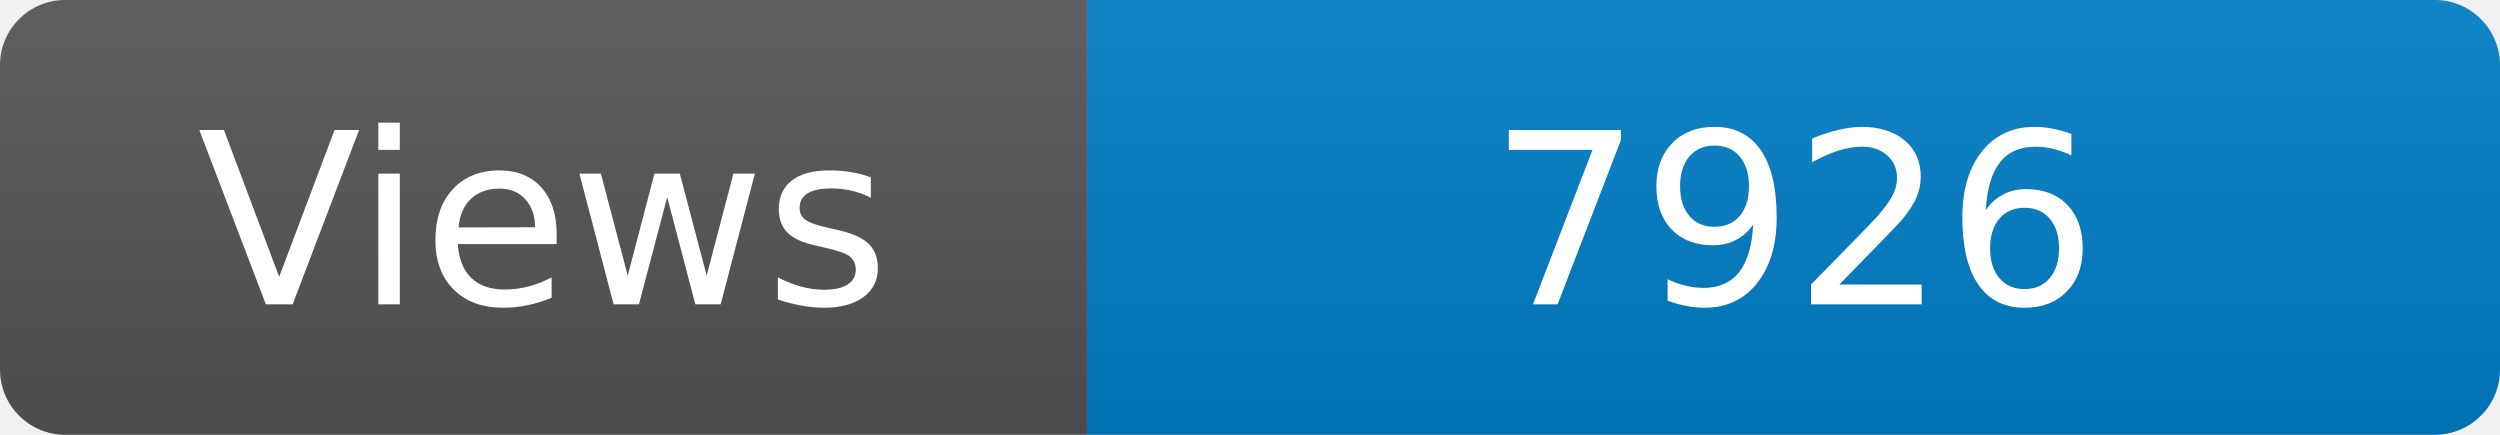
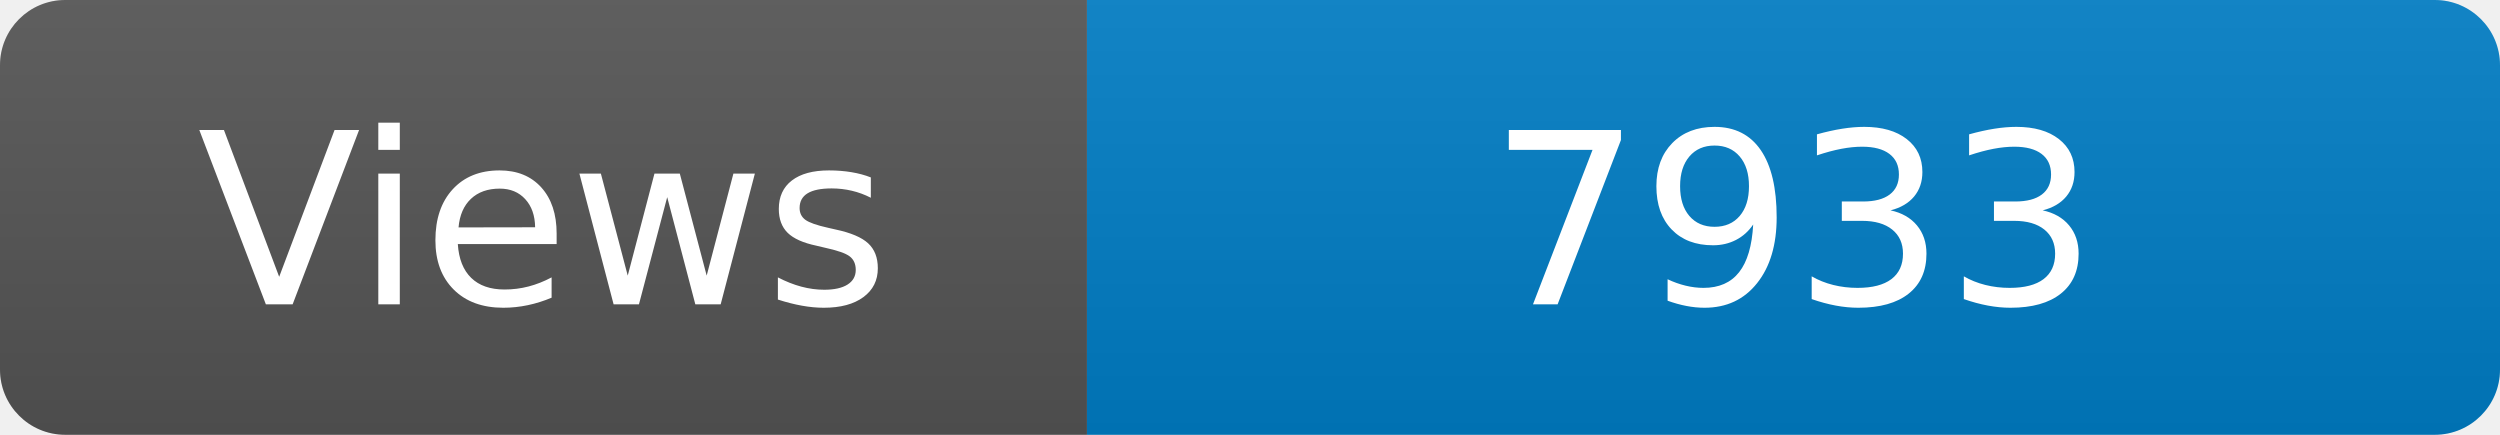
<svg xmlns="http://www.w3.org/2000/svg" width="115" height="20" role="img" aria-label="Maintained?: yes">
  <linearGradient id="s" x2="0" y2="100%">
    <stop offset="0" stop-color="#bbb" stop-opacity=".1" />
    <stop offset="1" stop-opacity=".1" />
  </linearGradient>
  <clipPath id="r">
    <rect width="115" height="20" rx="3" fill="#fff" />
  </clipPath>
  <g clip-path="url(#r)">
    <rect width="50" height="20" fill="#555" />
    <rect x="50" width="160" height="20" fill="#007ec6" />
    <rect width="115" height="20" fill="url(#s)" />
  </g>
  <g fill="#fff" text-anchor="middle" font-family="Verdana,Geneva,DejaVu Sans,sans-serif" font-size="110">
    <text x="250" y="140" transform="scale(.1)" fill="#fff">Views</text>
-     <text x="825" y="140" transform="scale(.1)" fill="#fff">7926</text>
+     <text x="825" y="140" transform="scale(.1)" fill="#fff">7933</text>
  </g>
</svg>
